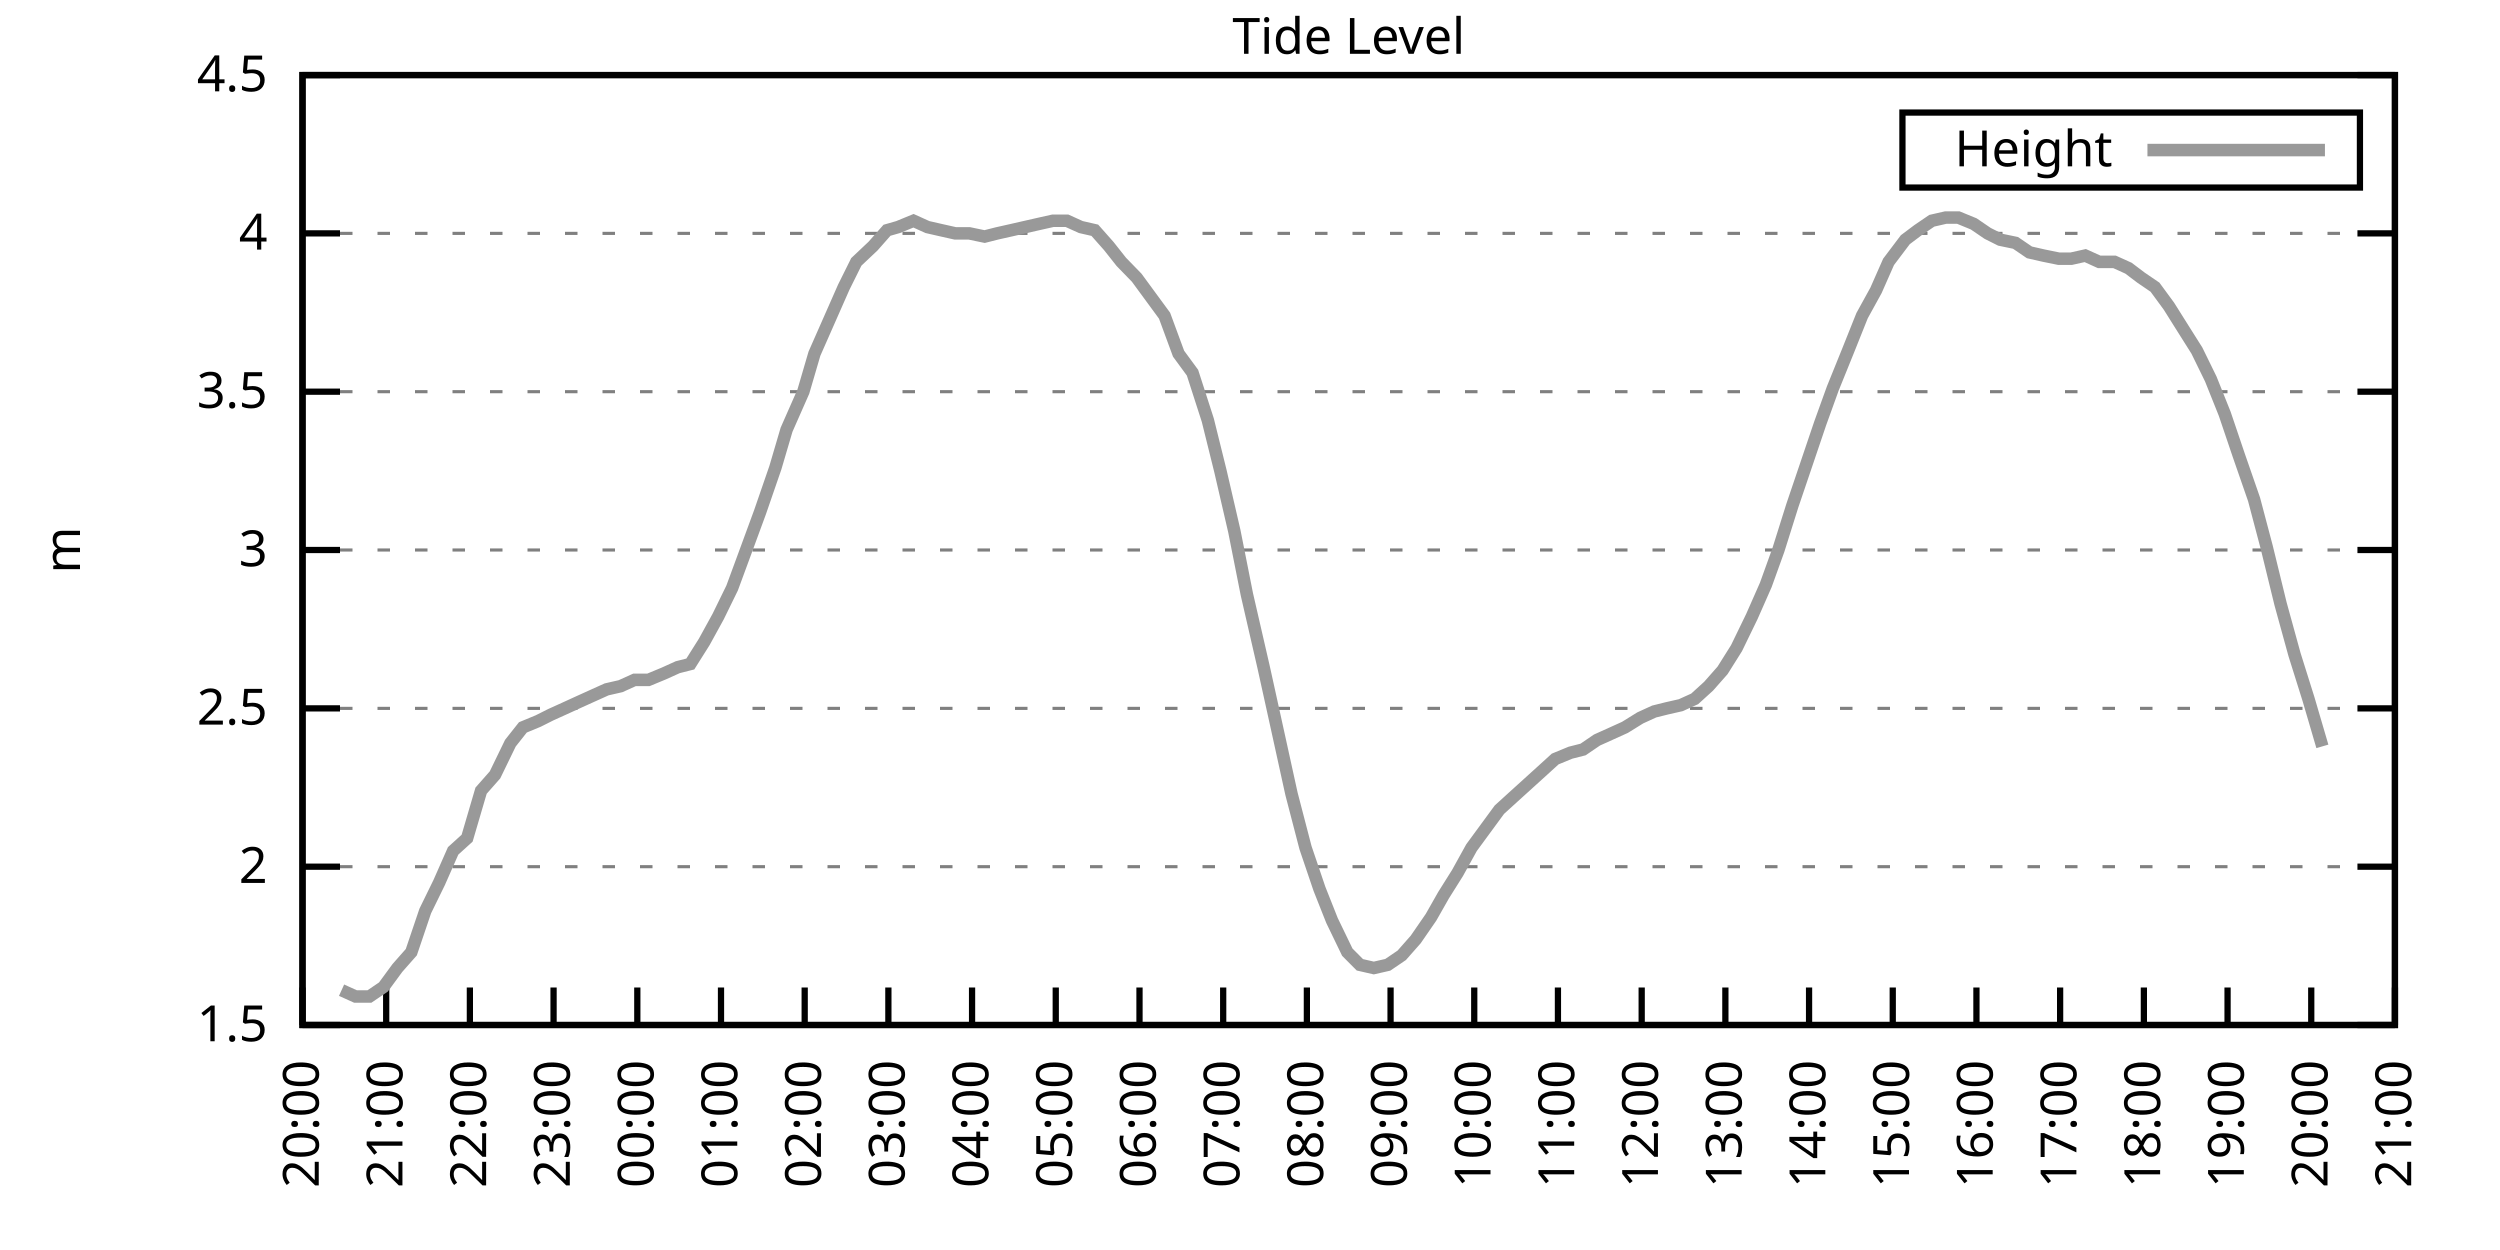
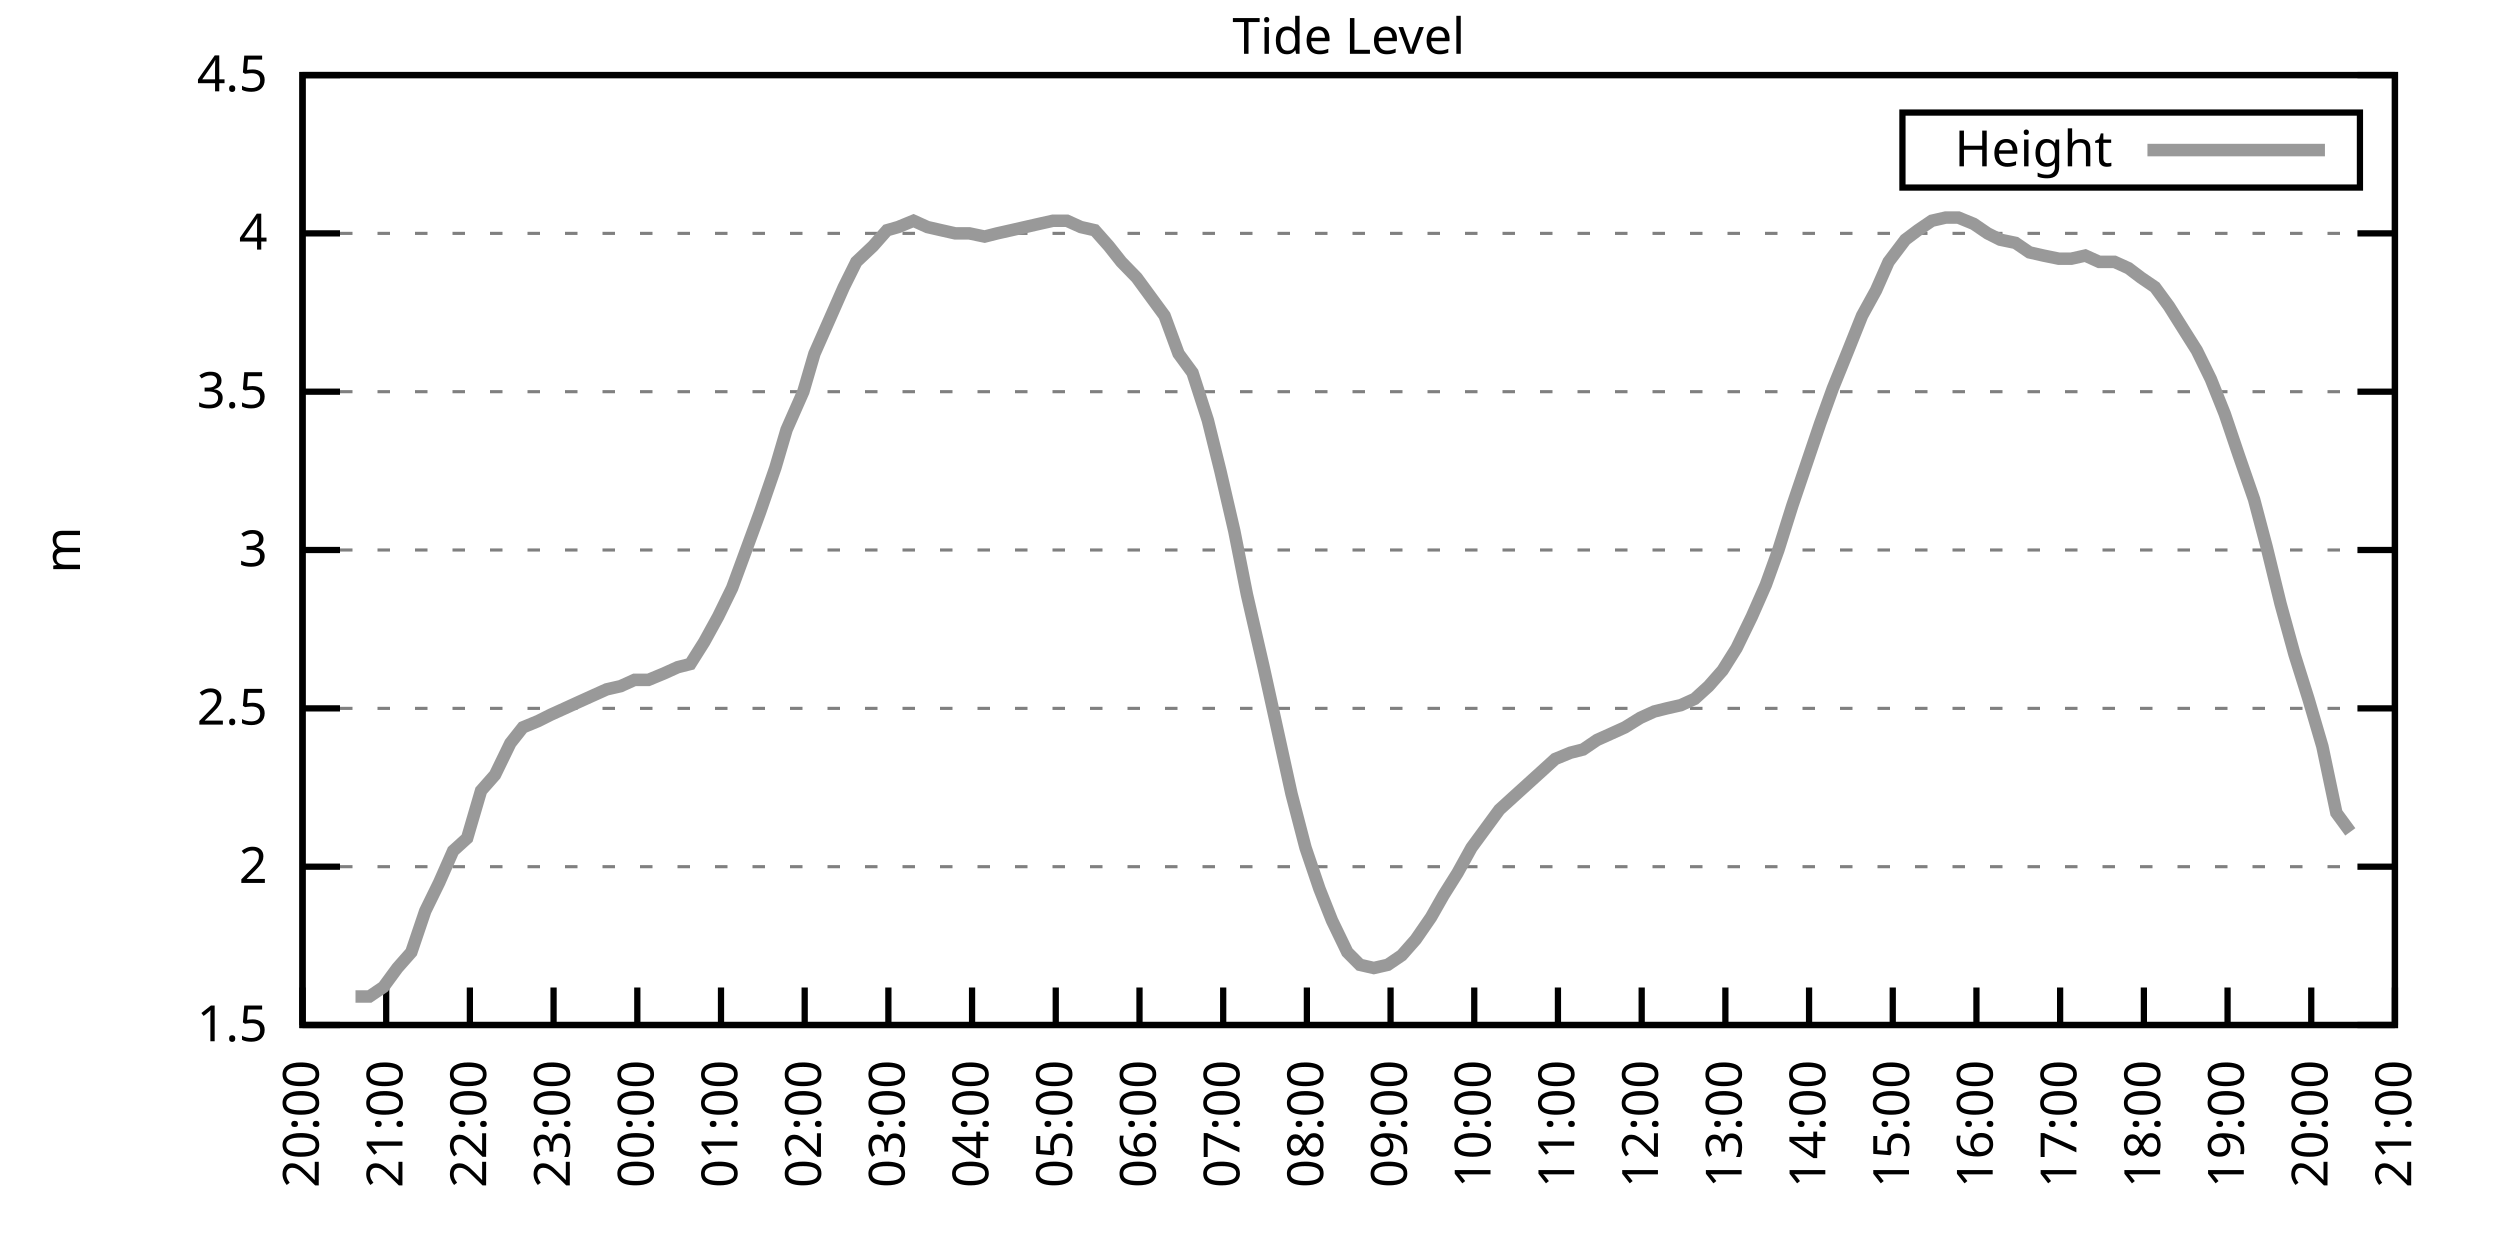
<svg xmlns="http://www.w3.org/2000/svg" xmlns:xlink="http://www.w3.org/1999/xlink" width="400" height="200" viewBox="0 0 400 200">
  <g id="gnuplot_canvas">
    <rect x="0" y="0" width="400" height="200" fill="none" />
    <defs>
      <circle id="gpDot" r="0.5" stroke-width="0.5" stroke="currentColor" />
      <path id="gpPt0" stroke-width="0.333" stroke="currentColor" d="M-1,0 h2 M0,-1 v2" />
      <path id="gpPt1" stroke-width="0.333" stroke="currentColor" d="M-1,-1 L1,1 M1,-1 L-1,1" />
      <path id="gpPt2" stroke-width="0.333" stroke="currentColor" d="M-1,0 L1,0 M0,-1 L0,1 M-1,-1 L1,1 M-1,1 L1,-1" />
      <rect id="gpPt3" stroke-width="0.333" stroke="currentColor" x="-1" y="-1" width="2" height="2" />
      <rect id="gpPt4" stroke-width="0.333" stroke="currentColor" fill="currentColor" x="-1" y="-1" width="2" height="2" />
      <circle id="gpPt5" stroke-width="0.333" stroke="currentColor" cx="0" cy="0" r="1" />
      <use xlink:href="#gpPt5" id="gpPt6" fill="currentColor" stroke="none" />
      <path id="gpPt7" stroke-width="0.333" stroke="currentColor" d="M0,-1.33 L-1.33,0.67 L1.33,0.67 z" />
      <use xlink:href="#gpPt7" id="gpPt8" fill="currentColor" stroke="none" />
      <use xlink:href="#gpPt7" id="gpPt9" stroke="currentColor" transform="rotate(180)" />
      <use xlink:href="#gpPt9" id="gpPt10" fill="currentColor" stroke="none" />
      <use xlink:href="#gpPt3" id="gpPt11" stroke="currentColor" transform="rotate(45)" />
      <use xlink:href="#gpPt11" id="gpPt12" fill="currentColor" stroke="none" />
      <path id="gpPt13" stroke-width="0.333" stroke="currentColor" d="M0,1.330 L1.265,0.411 L0.782,-1.067 L-0.782,-1.076 L-1.265,0.411 z" />
      <use xlink:href="#gpPt13" id="gpPt14" fill="currentColor" stroke="none" />
      <filter id="textbox" filterUnits="objectBoundingBox" x="0" y="0" height="1" width="1">
        <feFlood flood-color="white" flood-opacity="1" result="bgnd" />
        <feComposite in="SourceGraphic" in2="bgnd" operator="atop" />
      </filter>
      <filter id="greybox" filterUnits="objectBoundingBox" x="0" y="0" height="1" width="1">
        <feFlood flood-color="lightgrey" flood-opacity="1" result="grey" />
        <feComposite in="SourceGraphic" in2="grey" operator="atop" />
      </filter>
    </defs>
    <g fill="none" color="white" stroke="currentColor" stroke-width="1.00" stroke-linecap="butt" stroke-linejoin="miter">
</g>
    <g fill="none" color="black" stroke="currentColor" stroke-width="1.00" stroke-linecap="butt" stroke-linejoin="miter">
      <g stroke="none" shape-rendering="crispEdges">
        <polygon fill="rgb(255, 255, 255)" points="48.40,164.00 383.18,164.00 383.18,12.02 48.40,12.02 " />
      </g>
    </g>
    <g fill="none" color="black" stroke="currentColor" stroke-width="1.00" stroke-linecap="butt" stroke-linejoin="miter">
</g>
    <g fill="none" color="black" stroke="black" stroke-width="0.50" stroke-linecap="butt" stroke-linejoin="miter">
</g>
    <g fill="none" color="gray" stroke="currentColor" stroke-width="0.50" stroke-linecap="butt" stroke-linejoin="miter">
      <path stroke="gray" stroke-dasharray="2,4" class="gridline" d="M48.40,164.00 L383.19,164.00  " />
    </g>
    <g fill="none" color="gray" stroke="gray" stroke-width="1.00" stroke-linecap="butt" stroke-linejoin="miter">
</g>
    <g fill="none" color="black" stroke="currentColor" stroke-width="1.00" stroke-linecap="butt" stroke-linejoin="miter">
      <path stroke="black" d="M48.40,164.00 L54.40,164.00 M383.19,164.00 L377.19,164.00  " />
      <g transform="translate(42.80,166.60)" stroke="none" fill="black" font-family="Sans" font-size="8.00" text-anchor="end">
        <text>
          <tspan font-family="Sans"> 1.5</tspan>
        </text>
      </g>
    </g>
    <g fill="none" color="black" stroke="currentColor" stroke-width="1.00" stroke-linecap="butt" stroke-linejoin="miter">
</g>
    <g fill="none" color="black" stroke="black" stroke-width="0.50" stroke-linecap="butt" stroke-linejoin="miter">
</g>
    <g fill="none" color="gray" stroke="currentColor" stroke-width="0.50" stroke-linecap="butt" stroke-linejoin="miter">
      <path stroke="gray" stroke-dasharray="2,4" class="gridline" d="M48.40,138.67 L383.19,138.67  " />
    </g>
    <g fill="none" color="gray" stroke="gray" stroke-width="1.00" stroke-linecap="butt" stroke-linejoin="miter">
</g>
    <g fill="none" color="black" stroke="currentColor" stroke-width="1.00" stroke-linecap="butt" stroke-linejoin="miter">
      <path stroke="black" d="M48.40,138.67 L54.40,138.67 M383.19,138.67 L377.19,138.67  " />
      <g transform="translate(42.80,141.27)" stroke="none" fill="black" font-family="Sans" font-size="8.00" text-anchor="end">
        <text>
          <tspan font-family="Sans"> 2</tspan>
        </text>
      </g>
    </g>
    <g fill="none" color="black" stroke="currentColor" stroke-width="1.00" stroke-linecap="butt" stroke-linejoin="miter">
</g>
    <g fill="none" color="black" stroke="black" stroke-width="0.50" stroke-linecap="butt" stroke-linejoin="miter">
</g>
    <g fill="none" color="gray" stroke="currentColor" stroke-width="0.50" stroke-linecap="butt" stroke-linejoin="miter">
      <path stroke="gray" stroke-dasharray="2,4" class="gridline" d="M48.40,113.34 L383.19,113.34  " />
    </g>
    <g fill="none" color="gray" stroke="gray" stroke-width="1.00" stroke-linecap="butt" stroke-linejoin="miter">
</g>
    <g fill="none" color="black" stroke="currentColor" stroke-width="1.00" stroke-linecap="butt" stroke-linejoin="miter">
      <path stroke="black" d="M48.40,113.34 L54.40,113.34 M383.19,113.34 L377.19,113.34  " />
      <g transform="translate(42.80,115.94)" stroke="none" fill="black" font-family="Sans" font-size="8.00" text-anchor="end">
        <text>
          <tspan font-family="Sans"> 2.5</tspan>
        </text>
      </g>
    </g>
    <g fill="none" color="black" stroke="currentColor" stroke-width="1.00" stroke-linecap="butt" stroke-linejoin="miter">
</g>
    <g fill="none" color="black" stroke="black" stroke-width="0.50" stroke-linecap="butt" stroke-linejoin="miter">
</g>
    <g fill="none" color="gray" stroke="currentColor" stroke-width="0.50" stroke-linecap="butt" stroke-linejoin="miter">
      <path stroke="gray" stroke-dasharray="2,4" class="gridline" d="M48.40,88.00 L383.19,88.00  " />
    </g>
    <g fill="none" color="gray" stroke="gray" stroke-width="1.00" stroke-linecap="butt" stroke-linejoin="miter">
</g>
    <g fill="none" color="black" stroke="currentColor" stroke-width="1.00" stroke-linecap="butt" stroke-linejoin="miter">
      <path stroke="black" d="M48.40,88.00 L54.40,88.00 M383.19,88.00 L377.19,88.00  " />
      <g transform="translate(42.80,90.60)" stroke="none" fill="black" font-family="Sans" font-size="8.00" text-anchor="end">
        <text>
          <tspan font-family="Sans"> 3</tspan>
        </text>
      </g>
    </g>
    <g fill="none" color="black" stroke="currentColor" stroke-width="1.00" stroke-linecap="butt" stroke-linejoin="miter">
</g>
    <g fill="none" color="black" stroke="black" stroke-width="0.50" stroke-linecap="butt" stroke-linejoin="miter">
</g>
    <g fill="none" color="gray" stroke="currentColor" stroke-width="0.50" stroke-linecap="butt" stroke-linejoin="miter">
      <path stroke="gray" stroke-dasharray="2,4" class="gridline" d="M48.40,62.67 L383.19,62.67  " />
    </g>
    <g fill="none" color="gray" stroke="gray" stroke-width="1.00" stroke-linecap="butt" stroke-linejoin="miter">
</g>
    <g fill="none" color="black" stroke="currentColor" stroke-width="1.00" stroke-linecap="butt" stroke-linejoin="miter">
      <path stroke="black" d="M48.40,62.67 L54.40,62.67 M383.19,62.67 L377.19,62.67  " />
      <g transform="translate(42.80,65.27)" stroke="none" fill="black" font-family="Sans" font-size="8.00" text-anchor="end">
        <text>
          <tspan font-family="Sans"> 3.5</tspan>
        </text>
      </g>
    </g>
    <g fill="none" color="black" stroke="currentColor" stroke-width="1.00" stroke-linecap="butt" stroke-linejoin="miter">
</g>
    <g fill="none" color="black" stroke="black" stroke-width="0.50" stroke-linecap="butt" stroke-linejoin="miter">
</g>
    <g fill="none" color="gray" stroke="currentColor" stroke-width="0.50" stroke-linecap="butt" stroke-linejoin="miter">
      <path stroke="gray" stroke-dasharray="2,4" class="gridline" d="M48.40,37.34 L383.19,37.34  " />
    </g>
    <g fill="none" color="gray" stroke="gray" stroke-width="1.00" stroke-linecap="butt" stroke-linejoin="miter">
</g>
    <g fill="none" color="black" stroke="currentColor" stroke-width="1.00" stroke-linecap="butt" stroke-linejoin="miter">
      <path stroke="black" d="M48.40,37.34 L54.40,37.34 M383.19,37.34 L377.19,37.34  " />
      <g transform="translate(42.80,39.94)" stroke="none" fill="black" font-family="Sans" font-size="8.00" text-anchor="end">
        <text>
          <tspan font-family="Sans"> 4</tspan>
        </text>
      </g>
    </g>
    <g fill="none" color="black" stroke="currentColor" stroke-width="1.00" stroke-linecap="butt" stroke-linejoin="miter">
</g>
    <g fill="none" color="black" stroke="black" stroke-width="0.50" stroke-linecap="butt" stroke-linejoin="miter">
</g>
    <g fill="none" color="gray" stroke="currentColor" stroke-width="0.50" stroke-linecap="butt" stroke-linejoin="miter">
      <path stroke="gray" stroke-dasharray="2,4" class="gridline" d="M48.40,12.01 L383.19,12.01  " />
    </g>
    <g fill="none" color="gray" stroke="gray" stroke-width="1.00" stroke-linecap="butt" stroke-linejoin="miter">
</g>
    <g fill="none" color="black" stroke="currentColor" stroke-width="1.00" stroke-linecap="butt" stroke-linejoin="miter">
      <path stroke="black" d="M48.40,12.01 L54.40,12.01 M383.19,12.01 L377.19,12.01  " />
      <g transform="translate(42.80,14.61)" stroke="none" fill="black" font-family="Sans" font-size="8.00" text-anchor="end">
        <text>
          <tspan font-family="Sans"> 4.5</tspan>
        </text>
      </g>
    </g>
    <g fill="none" color="black" stroke="currentColor" stroke-width="1.00" stroke-linecap="butt" stroke-linejoin="miter">
      <path stroke="black" d="M48.40,164.00 L48.40,158.00  " />
      <g transform="translate(51.00,169.60) rotate(270.00)" stroke="none" fill="black" font-family="Sans" font-size="8.00" text-anchor="end">
        <text>
          <tspan font-family="Sans">20:00</tspan>
        </text>
      </g>
    </g>
    <g fill="none" color="black" stroke="currentColor" stroke-width="1.00" stroke-linecap="butt" stroke-linejoin="miter">
      <path stroke="black" d="M61.79,164.00 L61.79,158.00  " />
      <g transform="translate(64.39,169.60) rotate(270.00)" stroke="none" fill="black" font-family="Sans" font-size="8.00" text-anchor="end">
        <text>
          <tspan font-family="Sans">21:00</tspan>
        </text>
      </g>
    </g>
    <g fill="none" color="black" stroke="currentColor" stroke-width="1.00" stroke-linecap="butt" stroke-linejoin="miter">
      <path stroke="black" d="M75.18,164.00 L75.18,158.00  " />
      <g transform="translate(77.78,169.60) rotate(270.00)" stroke="none" fill="black" font-family="Sans" font-size="8.00" text-anchor="end">
        <text>
          <tspan font-family="Sans">22:00</tspan>
        </text>
      </g>
    </g>
    <g fill="none" color="black" stroke="currentColor" stroke-width="1.00" stroke-linecap="butt" stroke-linejoin="miter">
      <path stroke="black" d="M88.57,164.00 L88.57,158.00  " />
      <g transform="translate(91.17,169.60) rotate(270.00)" stroke="none" fill="black" font-family="Sans" font-size="8.00" text-anchor="end">
        <text>
          <tspan font-family="Sans">23:00</tspan>
        </text>
      </g>
    </g>
    <g fill="none" color="black" stroke="currentColor" stroke-width="1.00" stroke-linecap="butt" stroke-linejoin="miter">
      <path stroke="black" d="M101.97,164.00 L101.97,158.00  " />
      <g transform="translate(104.57,169.60) rotate(270.00)" stroke="none" fill="black" font-family="Sans" font-size="8.00" text-anchor="end">
        <text>
          <tspan font-family="Sans">00:00</tspan>
        </text>
      </g>
    </g>
    <g fill="none" color="black" stroke="currentColor" stroke-width="1.00" stroke-linecap="butt" stroke-linejoin="miter">
      <path stroke="black" d="M115.36,164.00 L115.36,158.00  " />
      <g transform="translate(117.96,169.60) rotate(270.00)" stroke="none" fill="black" font-family="Sans" font-size="8.00" text-anchor="end">
        <text>
          <tspan font-family="Sans">01:00</tspan>
        </text>
      </g>
    </g>
    <g fill="none" color="black" stroke="currentColor" stroke-width="1.00" stroke-linecap="butt" stroke-linejoin="miter">
      <path stroke="black" d="M128.75,164.00 L128.75,158.00  " />
      <g transform="translate(131.35,169.60) rotate(270.00)" stroke="none" fill="black" font-family="Sans" font-size="8.00" text-anchor="end">
        <text>
          <tspan font-family="Sans">02:00</tspan>
        </text>
      </g>
    </g>
    <g fill="none" color="black" stroke="currentColor" stroke-width="1.00" stroke-linecap="butt" stroke-linejoin="miter">
      <path stroke="black" d="M142.14,164.00 L142.14,158.00  " />
      <g transform="translate(144.74,169.60) rotate(270.00)" stroke="none" fill="black" font-family="Sans" font-size="8.00" text-anchor="end">
        <text>
          <tspan font-family="Sans">03:00</tspan>
        </text>
      </g>
    </g>
    <g fill="none" color="black" stroke="currentColor" stroke-width="1.00" stroke-linecap="butt" stroke-linejoin="miter">
      <path stroke="black" d="M155.53,164.00 L155.53,158.00  " />
      <g transform="translate(158.13,169.60) rotate(270.00)" stroke="none" fill="black" font-family="Sans" font-size="8.00" text-anchor="end">
        <text>
          <tspan font-family="Sans">04:00</tspan>
        </text>
      </g>
    </g>
    <g fill="none" color="black" stroke="currentColor" stroke-width="1.00" stroke-linecap="butt" stroke-linejoin="miter">
      <path stroke="black" d="M168.92,164.00 L168.92,158.00  " />
      <g transform="translate(171.52,169.60) rotate(270.00)" stroke="none" fill="black" font-family="Sans" font-size="8.00" text-anchor="end">
        <text>
          <tspan font-family="Sans">05:00</tspan>
        </text>
      </g>
    </g>
    <g fill="none" color="black" stroke="currentColor" stroke-width="1.00" stroke-linecap="butt" stroke-linejoin="miter">
      <path stroke="black" d="M182.32,164.00 L182.32,158.00  " />
      <g transform="translate(184.92,169.60) rotate(270.00)" stroke="none" fill="black" font-family="Sans" font-size="8.00" text-anchor="end">
        <text>
          <tspan font-family="Sans">06:00</tspan>
        </text>
      </g>
    </g>
    <g fill="none" color="black" stroke="currentColor" stroke-width="1.00" stroke-linecap="butt" stroke-linejoin="miter">
      <path stroke="black" d="M195.71,164.00 L195.71,158.00  " />
      <g transform="translate(198.31,169.60) rotate(270.00)" stroke="none" fill="black" font-family="Sans" font-size="8.00" text-anchor="end">
        <text>
          <tspan font-family="Sans">07:00</tspan>
        </text>
      </g>
    </g>
    <g fill="none" color="black" stroke="currentColor" stroke-width="1.00" stroke-linecap="butt" stroke-linejoin="miter">
      <path stroke="black" d="M209.10,164.00 L209.10,158.00  " />
      <g transform="translate(211.70,169.60) rotate(270.00)" stroke="none" fill="black" font-family="Sans" font-size="8.00" text-anchor="end">
        <text>
          <tspan font-family="Sans">08:00</tspan>
        </text>
      </g>
    </g>
    <g fill="none" color="black" stroke="currentColor" stroke-width="1.00" stroke-linecap="butt" stroke-linejoin="miter">
      <path stroke="black" d="M222.49,164.00 L222.49,158.00  " />
      <g transform="translate(225.09,169.60) rotate(270.00)" stroke="none" fill="black" font-family="Sans" font-size="8.00" text-anchor="end">
        <text>
          <tspan font-family="Sans">09:00</tspan>
        </text>
      </g>
    </g>
    <g fill="none" color="black" stroke="currentColor" stroke-width="1.00" stroke-linecap="butt" stroke-linejoin="miter">
      <path stroke="black" d="M235.88,164.00 L235.88,158.00  " />
      <g transform="translate(238.48,169.60) rotate(270.00)" stroke="none" fill="black" font-family="Sans" font-size="8.00" text-anchor="end">
        <text>
          <tspan font-family="Sans">10:00</tspan>
        </text>
      </g>
    </g>
    <g fill="none" color="black" stroke="currentColor" stroke-width="1.00" stroke-linecap="butt" stroke-linejoin="miter">
      <path stroke="black" d="M249.27,164.00 L249.27,158.00  " />
      <g transform="translate(251.87,169.60) rotate(270.00)" stroke="none" fill="black" font-family="Sans" font-size="8.00" text-anchor="end">
        <text>
          <tspan font-family="Sans">11:00</tspan>
        </text>
      </g>
    </g>
    <g fill="none" color="black" stroke="currentColor" stroke-width="1.00" stroke-linecap="butt" stroke-linejoin="miter">
      <path stroke="black" d="M262.67,164.00 L262.67,158.00  " />
      <g transform="translate(265.27,169.60) rotate(270.00)" stroke="none" fill="black" font-family="Sans" font-size="8.00" text-anchor="end">
        <text>
          <tspan font-family="Sans">12:00</tspan>
        </text>
      </g>
    </g>
    <g fill="none" color="black" stroke="currentColor" stroke-width="1.00" stroke-linecap="butt" stroke-linejoin="miter">
      <path stroke="black" d="M276.06,164.00 L276.06,158.00  " />
      <g transform="translate(278.66,169.60) rotate(270.00)" stroke="none" fill="black" font-family="Sans" font-size="8.00" text-anchor="end">
        <text>
          <tspan font-family="Sans">13:00</tspan>
        </text>
      </g>
    </g>
    <g fill="none" color="black" stroke="currentColor" stroke-width="1.00" stroke-linecap="butt" stroke-linejoin="miter">
      <path stroke="black" d="M289.45,164.00 L289.45,158.00  " />
      <g transform="translate(292.05,169.60) rotate(270.00)" stroke="none" fill="black" font-family="Sans" font-size="8.00" text-anchor="end">
        <text>
          <tspan font-family="Sans">14:00</tspan>
        </text>
      </g>
    </g>
    <g fill="none" color="black" stroke="currentColor" stroke-width="1.00" stroke-linecap="butt" stroke-linejoin="miter">
      <path stroke="black" d="M302.84,164.00 L302.84,158.00  " />
      <g transform="translate(305.44,169.60) rotate(270.00)" stroke="none" fill="black" font-family="Sans" font-size="8.00" text-anchor="end">
        <text>
          <tspan font-family="Sans">15:00</tspan>
        </text>
      </g>
    </g>
    <g fill="none" color="black" stroke="currentColor" stroke-width="1.00" stroke-linecap="butt" stroke-linejoin="miter">
      <path stroke="black" d="M316.23,164.00 L316.23,158.00  " />
      <g transform="translate(318.83,169.60) rotate(270.00)" stroke="none" fill="black" font-family="Sans" font-size="8.00" text-anchor="end">
        <text>
          <tspan font-family="Sans">16:00</tspan>
        </text>
      </g>
    </g>
    <g fill="none" color="black" stroke="currentColor" stroke-width="1.00" stroke-linecap="butt" stroke-linejoin="miter">
      <path stroke="black" d="M329.62,164.00 L329.62,158.00  " />
      <g transform="translate(332.22,169.60) rotate(270.00)" stroke="none" fill="black" font-family="Sans" font-size="8.00" text-anchor="end">
        <text>
          <tspan font-family="Sans">17:00</tspan>
        </text>
      </g>
    </g>
    <g fill="none" color="black" stroke="currentColor" stroke-width="1.00" stroke-linecap="butt" stroke-linejoin="miter">
      <path stroke="black" d="M343.02,164.00 L343.02,158.00  " />
      <g transform="translate(345.62,169.60) rotate(270.00)" stroke="none" fill="black" font-family="Sans" font-size="8.00" text-anchor="end">
        <text>
          <tspan font-family="Sans">18:00</tspan>
        </text>
      </g>
    </g>
    <g fill="none" color="black" stroke="currentColor" stroke-width="1.00" stroke-linecap="butt" stroke-linejoin="miter">
      <path stroke="black" d="M356.41,164.00 L356.41,158.00  " />
      <g transform="translate(359.01,169.60) rotate(270.00)" stroke="none" fill="black" font-family="Sans" font-size="8.00" text-anchor="end">
        <text>
          <tspan font-family="Sans">19:00</tspan>
        </text>
      </g>
    </g>
    <g fill="none" color="black" stroke="currentColor" stroke-width="1.00" stroke-linecap="butt" stroke-linejoin="miter">
      <path stroke="black" d="M369.80,164.00 L369.80,158.00  " />
      <g transform="translate(372.40,169.60) rotate(270.00)" stroke="none" fill="black" font-family="Sans" font-size="8.00" text-anchor="end">
        <text>
          <tspan font-family="Sans">20:00</tspan>
        </text>
      </g>
    </g>
    <g fill="none" color="black" stroke="currentColor" stroke-width="1.00" stroke-linecap="butt" stroke-linejoin="miter">
      <path stroke="black" d="M383.19,164.00 L383.19,158.00  " />
      <g transform="translate(385.79,169.60) rotate(270.00)" stroke="none" fill="black" font-family="Sans" font-size="8.00" text-anchor="end">
        <text>
          <tspan font-family="Sans">21:00</tspan>
        </text>
      </g>
    </g>
    <g fill="none" color="black" stroke="currentColor" stroke-width="1.00" stroke-linecap="butt" stroke-linejoin="miter">
</g>
    <g fill="none" color="black" stroke="currentColor" stroke-width="1.00" stroke-linecap="butt" stroke-linejoin="miter">
      <path stroke="black" d="M48.40,12.01 L48.40,164.00 L383.19,164.00 L383.19,12.01 L48.40,12.01 Z  " />
    </g>
    <g fill="none" color="black" stroke="currentColor" stroke-width="1.00" stroke-linecap="butt" stroke-linejoin="miter">
</g>
    <g fill="none" color="black" stroke="currentColor" stroke-width="1.00" stroke-linecap="butt" stroke-linejoin="miter">
      <path stroke="black" d="M304.39,30.01 L304.39,18.01 L377.59,18.01 L377.59,30.01 L304.39,30.01 Z  " />
    </g>
    <g id="Tide_level_plot_1">
      <g fill="none" color="white" stroke="black" stroke-width="2.00" stroke-linecap="butt" stroke-linejoin="miter">
</g>
      <g fill="none" color="black" stroke="currentColor" stroke-width="2.00" stroke-linecap="butt" stroke-linejoin="miter">
        <g transform="translate(337.99,26.61)" stroke="none" fill="black" font-family="Sans" font-size="8.00" text-anchor="end">
          <text>
            <tspan font-family="Sans">Height</tspan>
          </text>
        </g>
      </g>
      <g fill="none" color="black" stroke="currentColor" stroke-width="2.00" stroke-linecap="butt" stroke-linejoin="miter">
-         <path stroke="rgb(153, 153, 153)" d="M343.59,24.01 L371.99,24.01 M54.65,158.43 L56.88,159.44 L59.11,159.44 L61.35,157.92 L63.58,154.88 L65.81,152.35   L68.04,145.76 L70.27,141.20 L72.50,136.14 L74.74,134.11 L76.97,126.51 L79.20,123.98 L81.66,118.91 L83.66,116.38   L86.12,115.36 L88.13,114.35 L90.36,113.34 L92.59,112.32 L94.82,111.31 L97.06,110.30 L99.29,109.79 L101.52,108.78   L103.75,108.78 L106.21,107.76 L108.44,106.75 L110.45,106.24 L112.68,102.70 L114.91,98.64 L117.14,94.08 L119.38,88.00   L121.61,81.93 L124.06,74.83 L125.85,68.75 L128.53,62.67 L130.31,56.59 L132.99,50.51 L135.00,45.95 L137.01,41.90   L139.69,39.37 L141.92,36.84 L143.70,36.33 L146.16,35.32 L148.39,36.33 L150.62,36.84 L152.85,37.34 L155.09,37.34   L157.54,37.85 L159.55,37.34 L161.78,36.84 L164.01,36.33 L166.25,35.82 L168.48,35.32 L170.71,35.32 L172.94,36.33   L175.17,36.84 L177.41,39.37 L179.41,41.90 L181.87,44.43 L184.10,47.47 L186.33,50.51 L188.57,56.59 L190.80,59.63   L193.25,67.23 L195.26,75.34 L197.49,84.97 L199.50,95.10 L202.18,106.75 L204.19,115.87 L206.64,127.02 L208.88,135.63   L211.11,142.21 L213.12,147.28 L215.57,152.35 L217.58,154.37 L219.81,154.88 L222.04,154.37 L224.28,152.85 L226.51,150.32   L228.96,146.77 L230.97,143.23 L233.20,139.68 L235.44,135.63 L237.67,132.59 L239.90,129.55 L242.13,127.52 L244.36,125.50   L246.60,123.47 L248.83,121.44 L251.28,120.43 L253.29,119.92 L255.52,118.40 L257.76,117.39 L259.99,116.38 L262.44,114.86   L264.67,113.84 L266.68,113.34 L268.92,112.83 L271.15,111.82 L273.38,109.79 L275.61,107.26 L277.84,103.71 L280.30,98.64   L282.53,93.58 L284.54,88.00 L286.77,80.91 L289.00,74.33 L291.23,67.74 L293.24,62.17 L295.70,56.09 L297.93,50.51   L300.16,46.46 L302.17,41.90 L304.85,38.35 L306.86,36.84 L309.09,35.32 L311.32,34.81 L313.33,34.81 L315.79,35.82   L318.02,37.34 L320.03,38.35 L322.48,38.86 L324.71,40.38 L326.95,40.89 L329.40,41.39 L331.41,41.39 L333.64,40.89   L335.87,41.90 L338.33,41.90 L340.56,42.91 L342.57,44.43 L344.80,45.95 L347.03,48.99 L349.26,52.54 L351.50,56.09   L353.73,60.65 L355.96,66.22 L358.19,72.81 L360.65,79.90 L362.66,87.50 L364.89,96.62 L367.12,104.72 L369.35,111.82   L371.58,119.42  " />
+         <path stroke="rgb(153, 153, 153)" d="M343.59,24.01 L371.99,24.01 M56.88,159.44 L59.11,159.44 L61.35,157.92 L63.58,154.88 L65.81,152.35 L68.04,145.76   L70.27,141.20 L72.50,136.14 L74.74,134.11 L76.97,126.51 L79.20,123.98 L81.66,118.91 L83.66,116.38 L86.12,115.36   L88.13,114.35 L90.36,113.34 L92.59,112.32 L94.82,111.31 L97.06,110.30 L99.29,109.79 L101.52,108.78 L103.75,108.78   L106.21,107.76 L108.44,106.75 L110.45,106.24 L112.68,102.70 L114.91,98.64 L117.14,94.08 L119.38,88.00 L121.61,81.93   L124.06,74.83 L125.85,68.75 L128.53,62.67 L130.31,56.59 L132.99,50.51 L135.00,45.95 L137.01,41.90 L139.69,39.37   L141.92,36.84 L143.70,36.33 L146.16,35.32 L148.39,36.33 L150.62,36.84 L152.85,37.34 L155.09,37.34 L157.54,37.85   L159.55,37.34 L161.78,36.84 L164.01,36.33 L166.25,35.82 L168.48,35.32 L170.71,35.32 L172.94,36.33 L175.17,36.84   L177.41,39.37 L179.41,41.90 L181.87,44.43 L184.10,47.47 L186.33,50.51 L188.57,56.59 L190.80,59.63 L193.25,67.23   L195.26,75.34 L197.49,84.97 L199.50,95.10 L202.18,106.75 L204.19,115.87 L206.64,127.02 L208.88,135.63 L211.11,142.21   L213.12,147.28 L215.57,152.35 L217.58,154.37 L219.81,154.88 L222.04,154.37 L224.28,152.85 L226.51,150.32 L228.96,146.77   L230.97,143.23 L233.20,139.68 L235.44,135.63 L237.67,132.59 L239.90,129.55 L242.13,127.52 L244.36,125.50 L246.60,123.47   L248.83,121.44 L251.28,120.43 L253.29,119.92 L255.52,118.40 L257.76,117.39 L259.99,116.38 L262.44,114.86 L264.67,113.84   L266.68,113.34 L268.92,112.83 L271.15,111.82 L273.38,109.79 L275.61,107.26 L277.84,103.71 L280.30,98.64 L282.53,93.58   L284.54,88.00 L286.77,80.91 L289.00,74.33 L291.23,67.74 L293.24,62.17 L295.70,56.09 L297.93,50.51 L300.16,46.46   L302.17,41.90 L304.85,38.35 L306.86,36.84 L309.09,35.32 L311.32,34.81 L313.33,34.81 L315.79,35.82 L318.02,37.34   L320.03,38.35 L322.48,38.86 L324.71,40.38 L326.95,40.89 L329.40,41.39 L331.41,41.39 L333.64,40.89 L335.87,41.90   L338.33,41.90 L340.56,42.91 L342.57,44.43 L344.80,45.95 L347.03,48.99 L349.26,52.54 L351.50,56.09 L353.73,60.65   L355.96,66.22 L358.19,72.81 L360.65,79.90 L362.66,87.50 L364.89,96.62 L367.12,104.72 L369.35,111.82 L371.58,119.42   L373.82,130.06 L376.05,133.10  " />
      </g>
    </g>
    <g fill="none" color="black" stroke="currentColor" stroke-width="2.00" stroke-linecap="butt" stroke-linejoin="miter">
</g>
    <g fill="none" color="black" stroke="black" stroke-width="1.00" stroke-linecap="butt" stroke-linejoin="miter">
</g>
    <g fill="none" color="black" stroke="currentColor" stroke-width="1.00" stroke-linecap="butt" stroke-linejoin="miter">
      <path stroke="black" d="M48.40,12.01 L48.40,164.00 L383.19,164.00 L383.19,12.01 L48.40,12.01 Z  " />
      <g transform="translate(12.80,88.01) rotate(270.00)" stroke="none" fill="black" font-family="Sans" font-size="8.00" text-anchor="middle">
        <text>
          <tspan font-family="Sans">m</tspan>
        </text>
      </g>
    </g>
    <g fill="none" color="black" stroke="currentColor" stroke-width="1.00" stroke-linecap="butt" stroke-linejoin="miter">
</g>
    <g fill="none" color="black" stroke="currentColor" stroke-width="1.00" stroke-linecap="butt" stroke-linejoin="miter">
      <g transform="translate(215.79,8.61)" stroke="none" fill="black" font-family="Sans" font-size="8.00" text-anchor="middle">
        <text>
          <tspan font-family="Sans">Tide Level</tspan>
        </text>
      </g>
    </g>
    <g fill="none" color="black" stroke="currentColor" stroke-width="1.00" stroke-linecap="butt" stroke-linejoin="miter">
</g>
  </g>
</svg>
